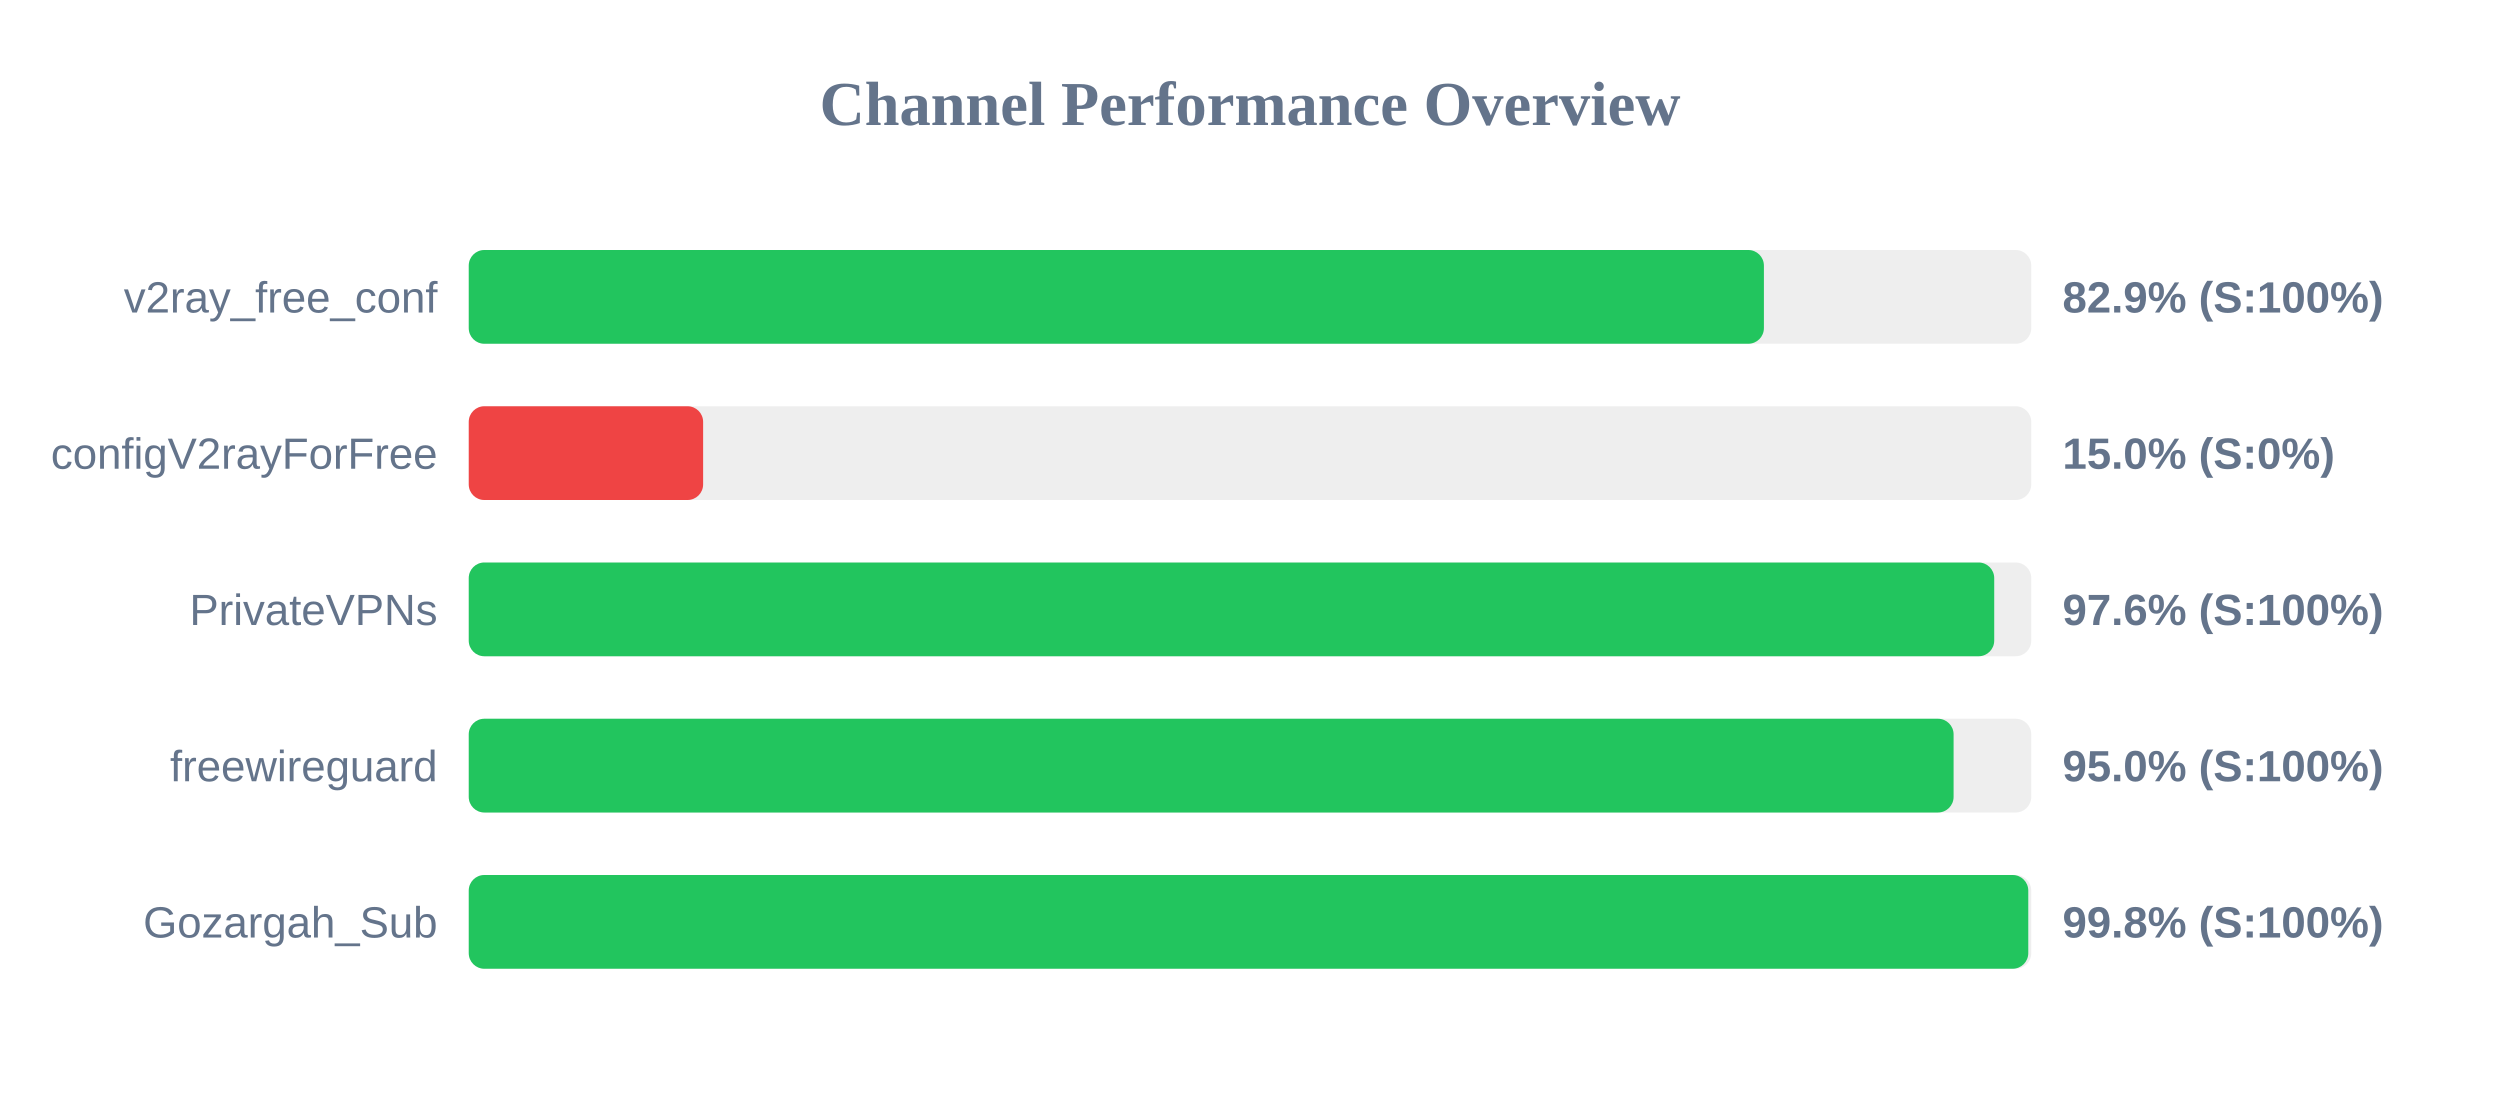
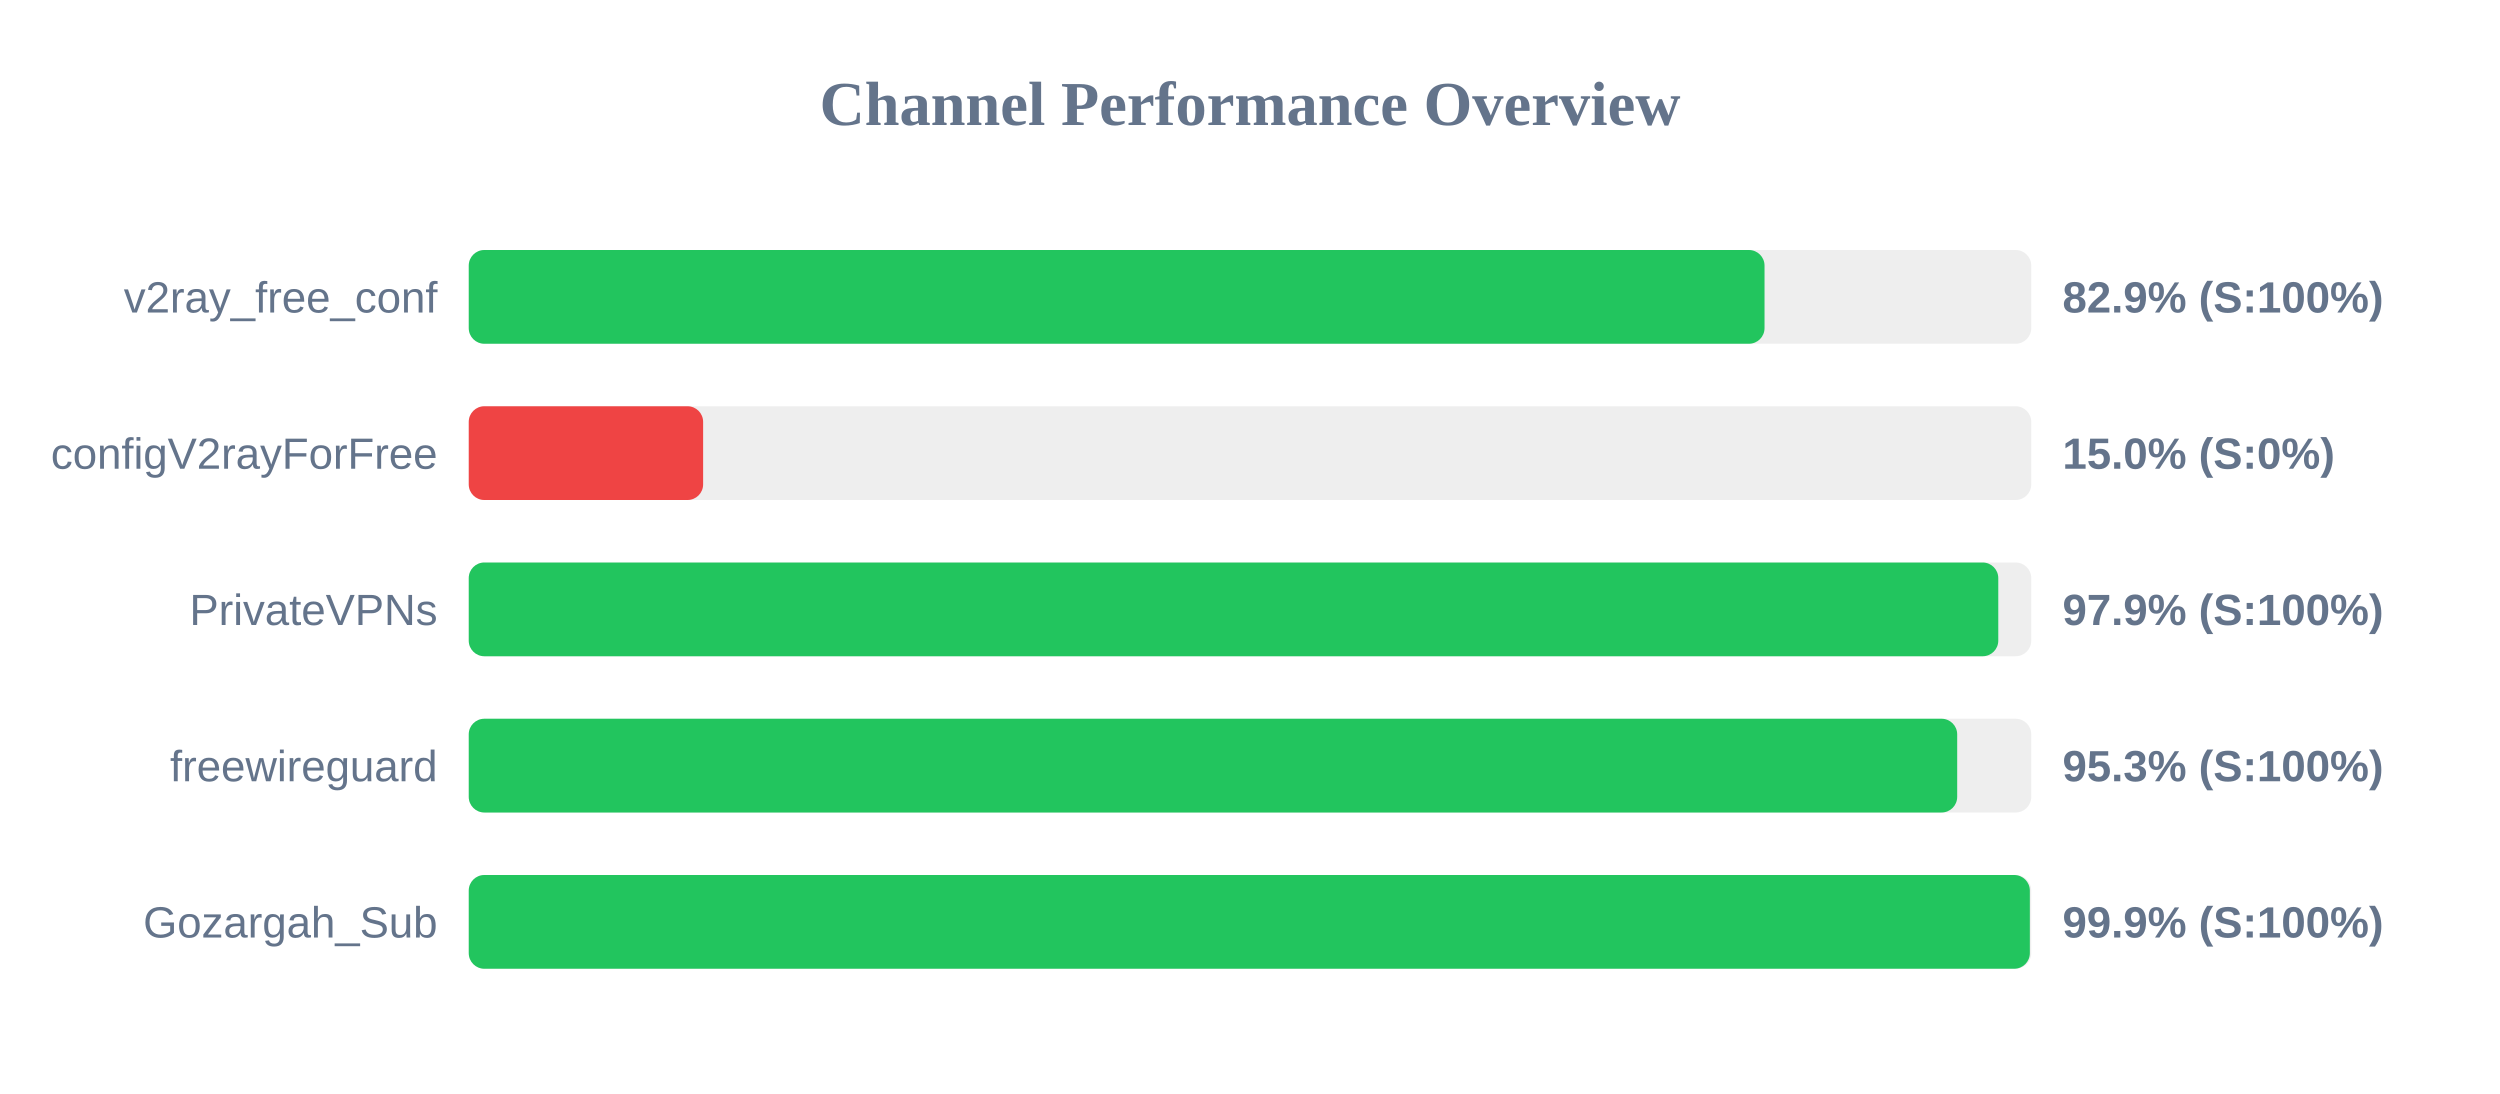
<svg xmlns="http://www.w3.org/2000/svg" width="800" height="350" version="1.1">
  <style>
        .row { font: 14px Arial; fill: #64748b; }
        .score { font: bold 14px Arial; fill: #64748b; }
    </style>
  <text x="400" y="40" text-anchor="middle" font-size="20px" font-weight="bold" fill="#64748b">Channel Performance Overview</text>
  <rect x="150" y="80" width="500" height="30" fill="#eee" rx="5" />
-   <rect x="150" y="80" width="414.45" height="30" fill="#22c55e" rx="5" />
+   <rect x="150" y="80" width="414.65" height="30" fill="#22c55e" rx="5" />
  <text x="140" y="100" text-anchor="end" class="row">v2ray_free_conf</text>
  <text x="660" y="100" text-anchor="start" class="score">82.9% (S:100%)</text>
  <rect x="150" y="130" width="500" height="30" fill="#eee" rx="5" />
  <rect x="150" y="130" width="75.0" height="30" fill="#ef4444" rx="5" />
  <text x="140" y="150" text-anchor="end" class="row">configV2rayForFree</text>
  <text x="660" y="150" text-anchor="start" class="score">15.0% (S:0%)</text>
  <rect x="150" y="180" width="500" height="30" fill="#eee" rx="5" />
-   <rect x="150" y="180" width="488.15" height="30" fill="#22c55e" rx="5" />
+   <rect x="150" y="180" width="489.45" height="30" fill="#22c55e" rx="5" />
  <text x="140" y="200" text-anchor="end" class="row">PrivateVPNs</text>
-   <text x="660" y="200" text-anchor="start" class="score">97.6% (S:100%)</text>
+   <text x="660" y="200" text-anchor="start" class="score">97.9% (S:100%)</text>
  <rect x="150" y="230" width="500" height="30" fill="#eee" rx="5" />
-   <rect x="150" y="230" width="475.15" height="30" fill="#22c55e" rx="5" />
+   <rect x="150" y="230" width="476.3" height="30" fill="#22c55e" rx="5" />
  <text x="140" y="250" text-anchor="end" class="row">freewireguard</text>
-   <text x="660" y="250" text-anchor="start" class="score">95.0% (S:100%)</text>
+   <text x="660" y="250" text-anchor="start" class="score">95.3% (S:100%)</text>
  <rect x="150" y="280" width="500" height="30" fill="#eee" rx="5" />
-   <rect x="150" y="280" width="499.05" height="30" fill="#22c55e" rx="5" />
+   <rect x="150" y="280" width="499.55" height="30" fill="#22c55e" rx="5" />
  <text x="140" y="300" text-anchor="end" class="row">Gozargah_Sub</text>
-   <text x="660" y="300" text-anchor="start" class="score">99.8% (S:100%)</text>
+   <text x="660" y="300" text-anchor="start" class="score">99.9% (S:100%)</text>
</svg>
